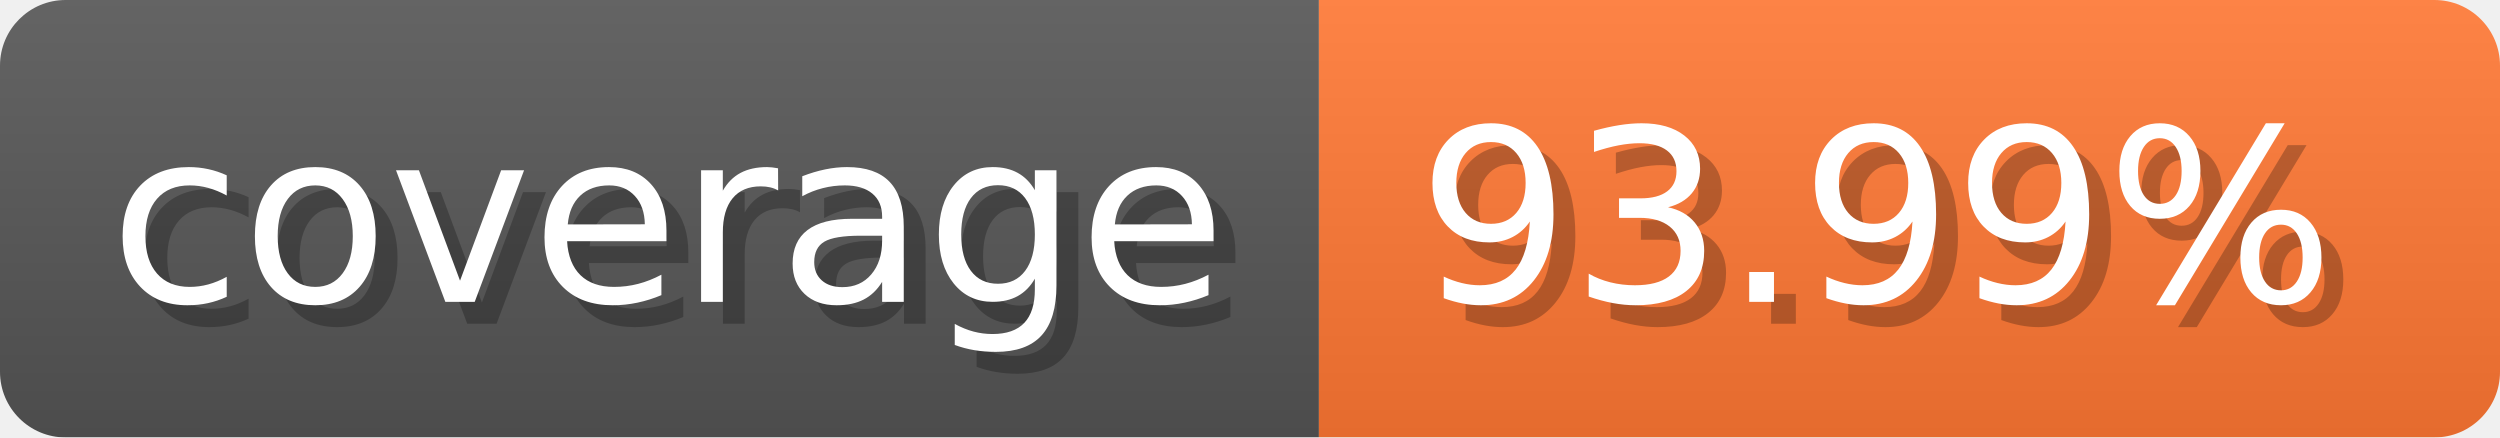
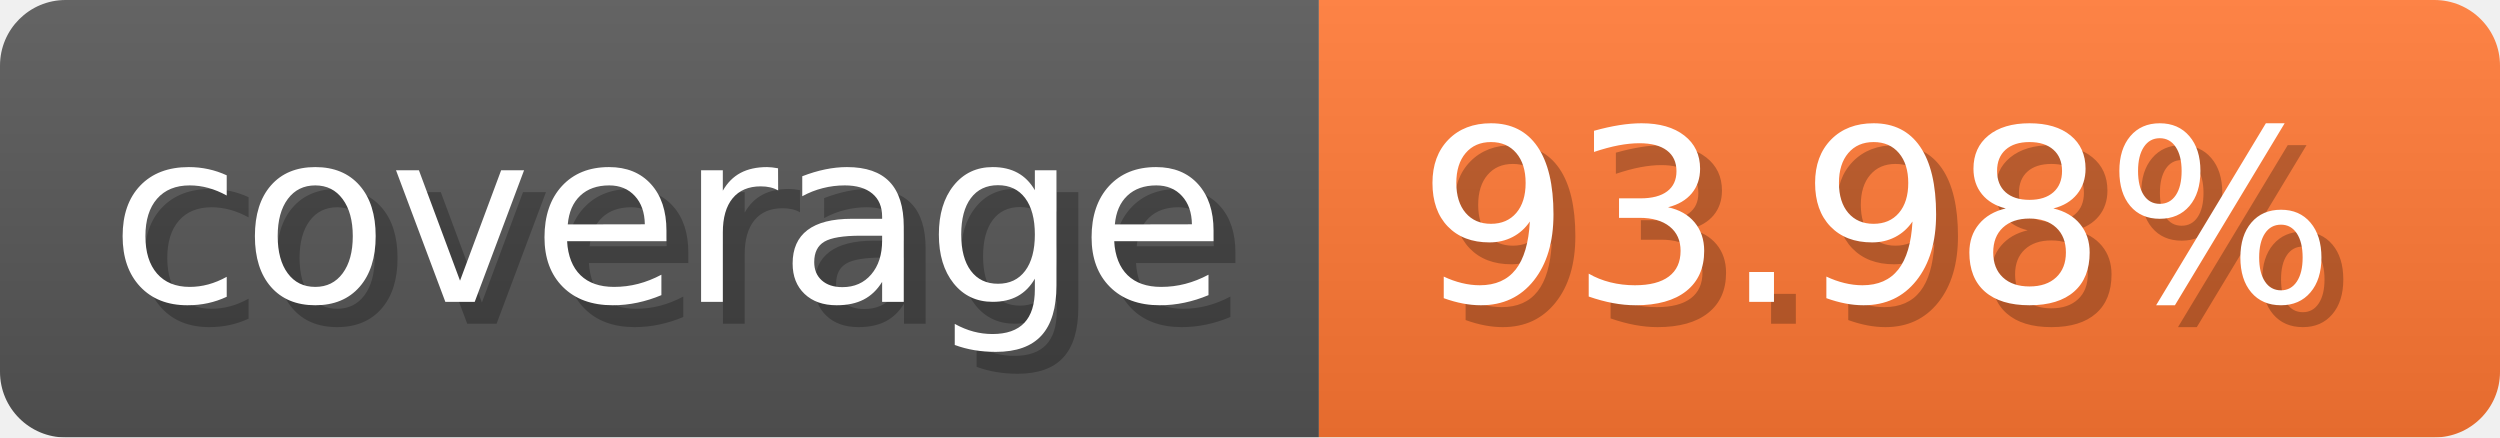
- <svg xmlns="http://www.w3.org/2000/svg" width="114.3" height="20" viewBox="0 0 1143 200" role="img" aria-label="coverage: 93.99%">
-   <linearGradient id="gjenR" x2="0" y2="100%">
+ <svg xmlns="http://www.w3.org/2000/svg" width="114.3" height="20" viewBox="0 0 1143 200" role="img" aria-label="coverage: 93.98%">
+   <linearGradient id="iNfjr" x2="0" y2="100%">
    <stop offset="0" stop-opacity=".1" stop-color="#EEE" />
    <stop offset="1" stop-opacity=".1" />
  </linearGradient>
-   <mask id="UZQYU">
+   <mask id="OBFEm">
    <rect width="1143" height="200" rx="30" fill="#FFF" />
  </mask>
-   <g mask="url(#UZQYU)">
+   <g mask="url(#OBFEm)">
    <rect width="603" height="200" fill="#555" />
    <rect width="540" height="200" fill="#F73" x="603" />
-     <rect width="1143" height="200" fill="url(#gjenR)" />
+     <rect width="1143" height="200" fill="url(#iNfjr)" />
  </g>
  <g aria-hidden="true" text-anchor="start" font-family="Verdana,DejaVu Sans,sans-serif" font-size="110">
    <text x="60" y="148" textLength="503" fill="#000" opacity="0.25">coverage</text>
    <text x="50" y="138" textLength="503" fill="#fff">coverage</text>
-     <text x="658" y="148" textLength="440" fill="#000" opacity="0.25">93.99%</text>
-     <text x="648" y="138" textLength="440" fill="#fff">93.99%</text>
+     <text x="658" y="148" textLength="440" fill="#000" opacity="0.25">93.98%</text>
+     <text x="648" y="138" textLength="440" fill="#fff">93.98%</text>
  </g>
</svg>
